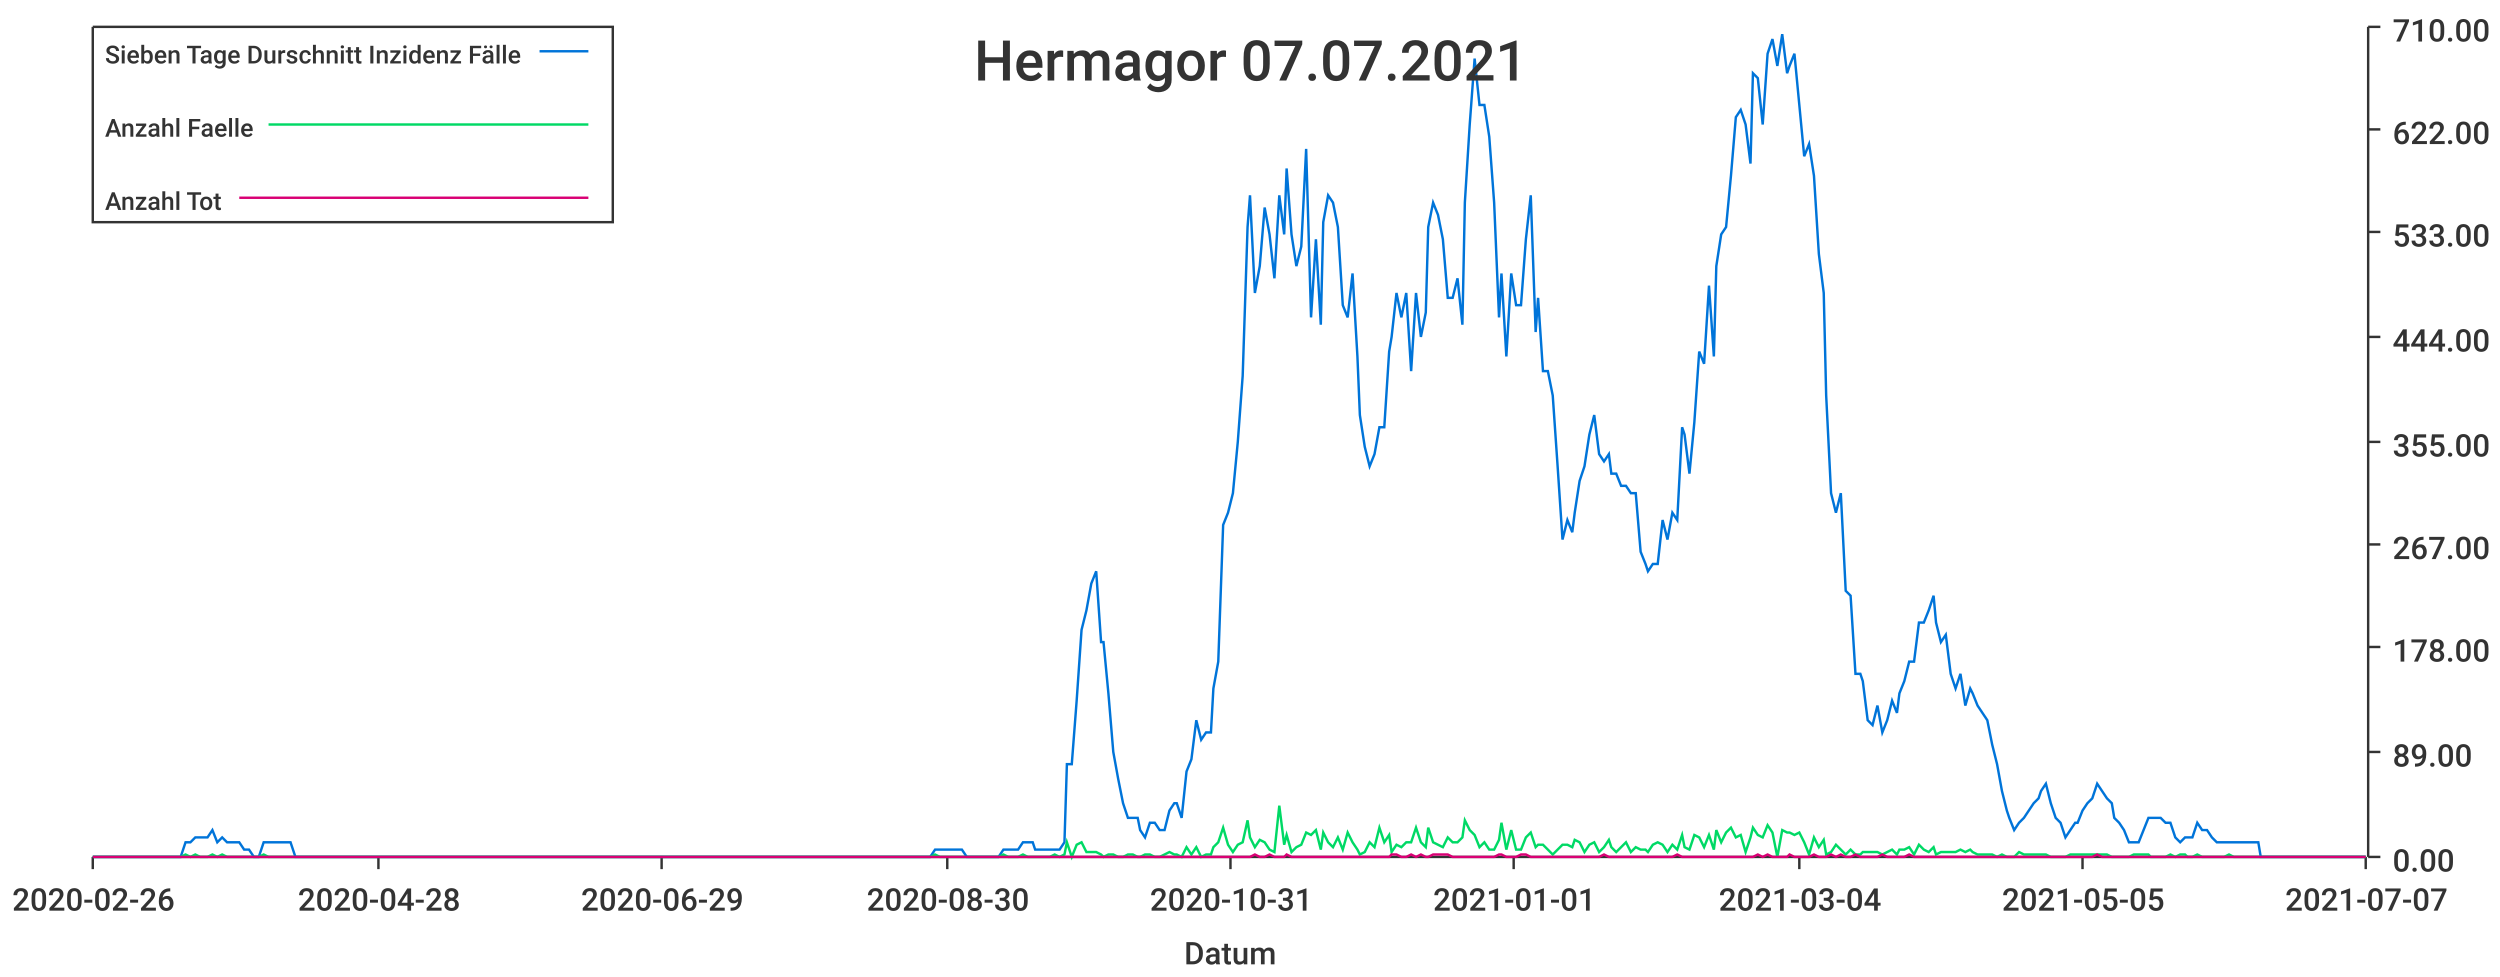
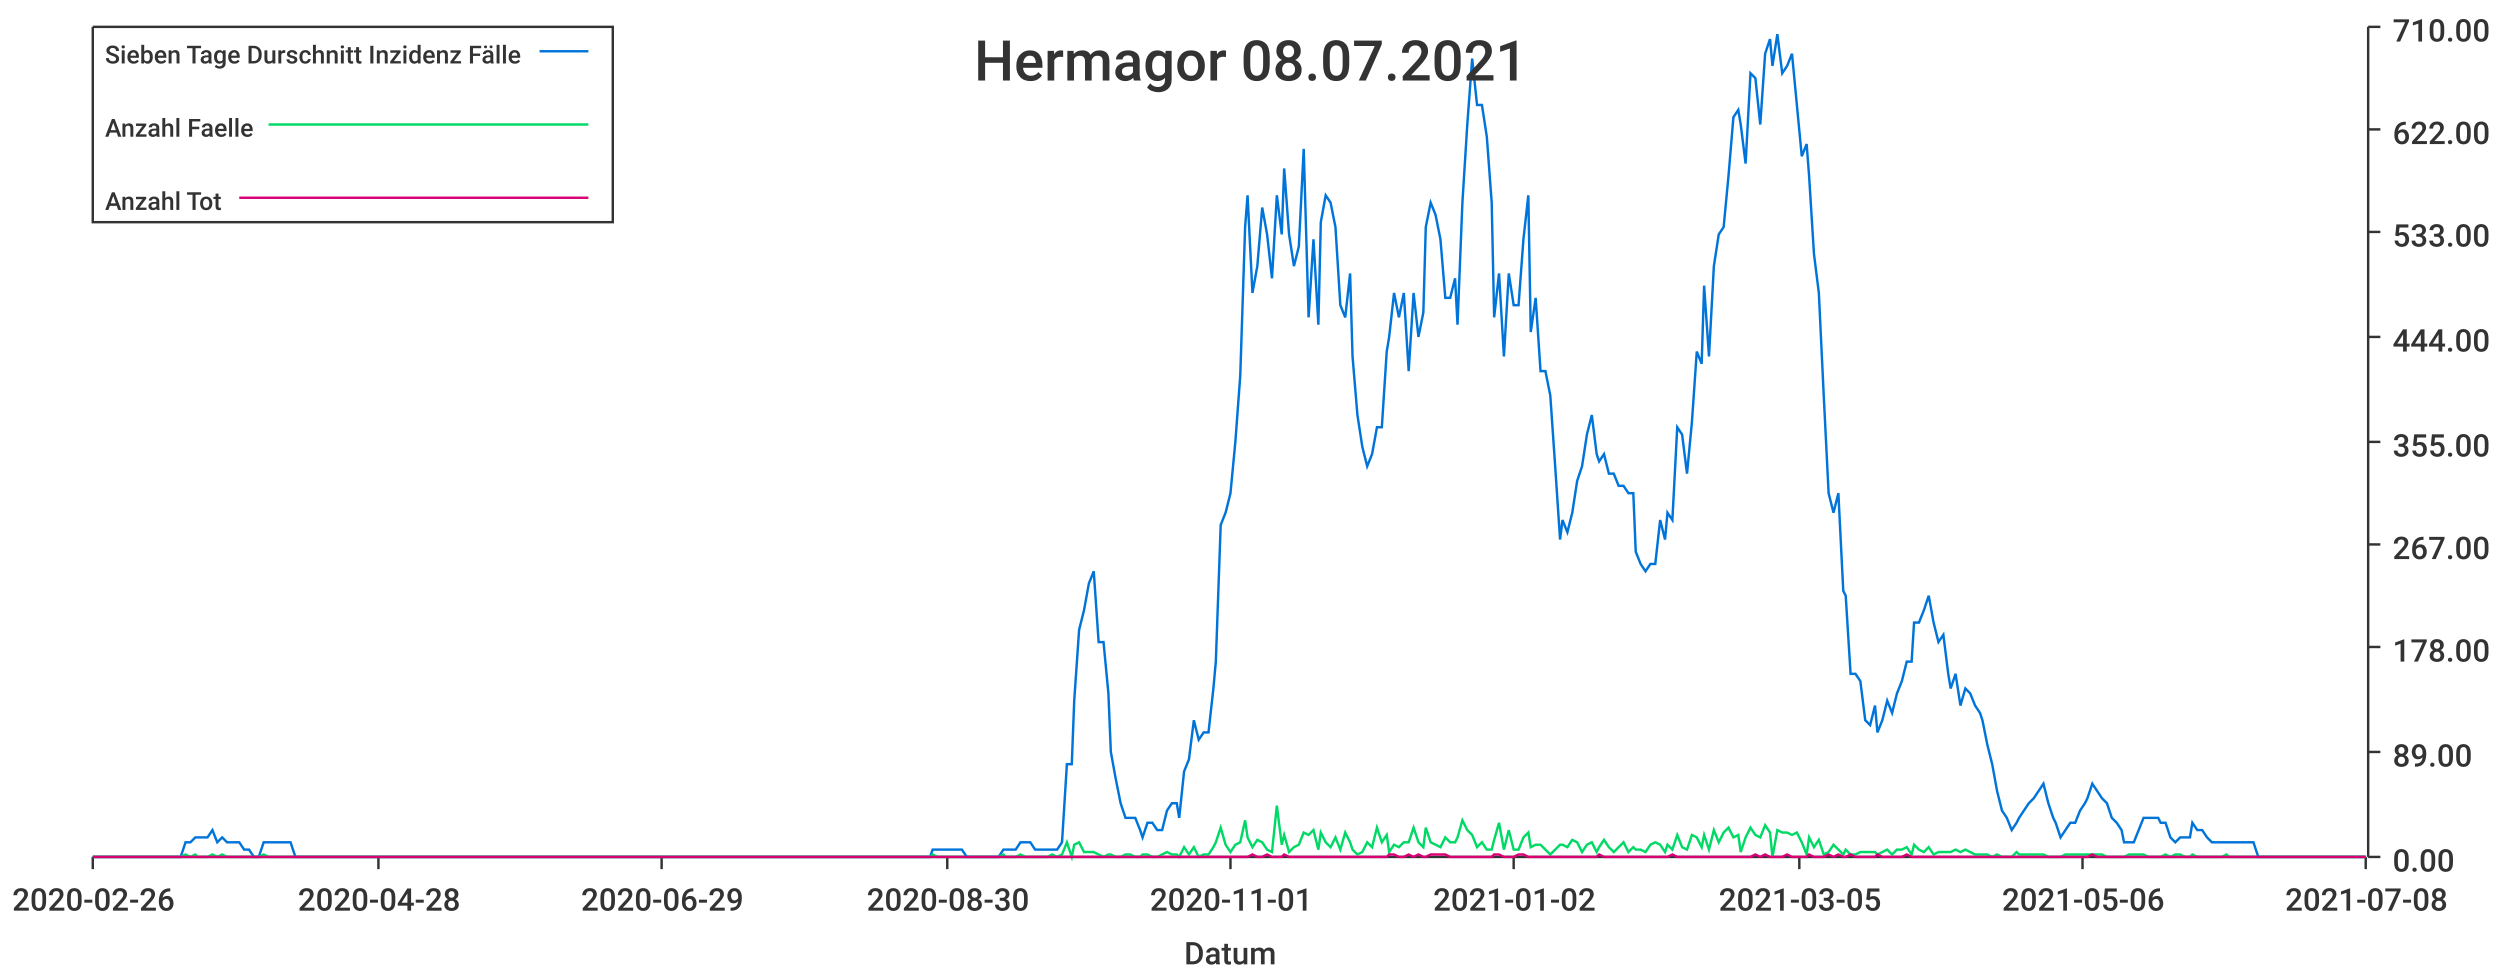
<svg xmlns="http://www.w3.org/2000/svg" width="1024" height="400">\n<path d="M 0 0 L 1024 0 L 1024 400 L 0 400 L 0 0" style="stroke-width:0;stroke:rgba(255,255,255,1.0);fill:rgba(255,255,255,1.0)" />
  <path d="M 38 11 L 969 11 L 969 351 L 38 351 L 38 11" style="stroke-width:0;stroke:rgba(255,255,255,1.0);fill:rgba(255,255,255,1.0)" />
  <path d="M 38 351 L 969 351" style="stroke-width:1;stroke:rgba(51,51,51,1.0);fill:none" />
  <path d="M 38 351 L 38 356" style="stroke-width:1;stroke:rgba(51,51,51,1.0);fill:none" />
  <text x="5" y="373" style="stroke-width:0;stroke:none;fill:rgba(51,51,51,1.0);font-size:12.8px;font-family:'Roboto Medium',sans-serif">2020-02-26</text>
  <path d="M 155 351 L 155 356" style="stroke-width:1;stroke:rgba(51,51,51,1.0);fill:none" />
  <text x="122" y="373" style="stroke-width:0;stroke:none;fill:rgba(51,51,51,1.0);font-size:12.8px;font-family:'Roboto Medium',sans-serif">2020-04-28</text>
  <path d="M 271 351 L 271 356" style="stroke-width:1;stroke:rgba(51,51,51,1.0);fill:none" />
  <text x="238" y="373" style="stroke-width:0;stroke:none;fill:rgba(51,51,51,1.0);font-size:12.8px;font-family:'Roboto Medium',sans-serif">2020-06-29</text>
  <path d="M 388 351 L 388 356" style="stroke-width:1;stroke:rgba(51,51,51,1.0);fill:none" />
  <text x="355" y="373" style="stroke-width:0;stroke:none;fill:rgba(51,51,51,1.0);font-size:12.8px;font-family:'Roboto Medium',sans-serif">2020-08-30</text>
  <path d="M 504 351 L 504 356" style="stroke-width:1;stroke:rgba(51,51,51,1.0);fill:none" />
-   <text x="471" y="373" style="stroke-width:0;stroke:none;fill:rgba(51,51,51,1.0);font-size:12.8px;font-family:'Roboto Medium',sans-serif">2020-10-31</text>
+   <text x="471" y="373" style="stroke-width:0;stroke:none;fill:rgba(51,51,51,1.0);font-size:12.8px;font-family:'Roboto Medium',sans-serif">2020-11-01</text>
  <path d="M 620 351 L 620 356" style="stroke-width:1;stroke:rgba(51,51,51,1.0);fill:none" />
-   <text x="587" y="373" style="stroke-width:0;stroke:none;fill:rgba(51,51,51,1.0);font-size:12.8px;font-family:'Roboto Medium',sans-serif">2021-01-01</text>
+   <text x="587" y="373" style="stroke-width:0;stroke:none;fill:rgba(51,51,51,1.0);font-size:12.8px;font-family:'Roboto Medium',sans-serif">2021-01-02</text>
  <path d="M 737 351 L 737 356" style="stroke-width:1;stroke:rgba(51,51,51,1.0);fill:none" />
-   <text x="704" y="373" style="stroke-width:0;stroke:none;fill:rgba(51,51,51,1.0);font-size:12.8px;font-family:'Roboto Medium',sans-serif">2021-03-04</text>
+   <text x="704" y="373" style="stroke-width:0;stroke:none;fill:rgba(51,51,51,1.0);font-size:12.8px;font-family:'Roboto Medium',sans-serif">2021-03-05</text>
  <path d="M 853 351 L 853 356" style="stroke-width:1;stroke:rgba(51,51,51,1.0);fill:none" />
-   <text x="820" y="373" style="stroke-width:0;stroke:none;fill:rgba(51,51,51,1.0);font-size:12.8px;font-family:'Roboto Medium',sans-serif">2021-05-05</text>
+   <text x="820" y="373" style="stroke-width:0;stroke:none;fill:rgba(51,51,51,1.0);font-size:12.8px;font-family:'Roboto Medium',sans-serif">2021-05-06</text>
  <path d="M 969 351 L 969 356" style="stroke-width:1;stroke:rgba(51,51,51,1.0);fill:none" />
-   <text x="936" y="373" style="stroke-width:0;stroke:none;fill:rgba(51,51,51,1.0);font-size:12.8px;font-family:'Roboto Medium',sans-serif">2021-07-07</text>
+   <text x="936" y="373" style="stroke-width:0;stroke:none;fill:rgba(51,51,51,1.0);font-size:12.8px;font-family:'Roboto Medium',sans-serif">2021-07-08</text>
  <text x="485" y="395" style="stroke-width:0;stroke:none;fill:rgba(51,51,51,1.0);font-size:12.8px;font-family:'Roboto Medium',sans-serif">Datum</text>
  <path d="M 970 351 L 970 11" style="stroke-width:1;stroke:rgba(51,51,51,1.0);fill:none" />
  <path d="M 970 351 L 975 351" style="stroke-width:1;stroke:rgba(51,51,51,1.0);fill:none" />
  <text x="980" y="357" style="stroke-width:0;stroke:none;fill:rgba(51,51,51,1.0);font-size:12.8px;font-family:'Roboto Medium',sans-serif">0.00</text>
  <path d="M 970 308 L 975 308" style="stroke-width:1;stroke:rgba(51,51,51,1.0);fill:none" />
  <text x="980" y="314" style="stroke-width:0;stroke:none;fill:rgba(51,51,51,1.0);font-size:12.8px;font-family:'Roboto Medium',sans-serif">89.00</text>
  <path d="M 970 265 L 975 265" style="stroke-width:1;stroke:rgba(51,51,51,1.0);fill:none" />
  <text x="980" y="271" style="stroke-width:0;stroke:none;fill:rgba(51,51,51,1.0);font-size:12.8px;font-family:'Roboto Medium',sans-serif">178.00</text>
  <path d="M 970 223 L 975 223" style="stroke-width:1;stroke:rgba(51,51,51,1.0);fill:none" />
  <text x="980" y="229" style="stroke-width:0;stroke:none;fill:rgba(51,51,51,1.0);font-size:12.8px;font-family:'Roboto Medium',sans-serif">267.00</text>
  <path d="M 970 181 L 975 181" style="stroke-width:1;stroke:rgba(51,51,51,1.0);fill:none" />
  <text x="980" y="187" style="stroke-width:0;stroke:none;fill:rgba(51,51,51,1.0);font-size:12.8px;font-family:'Roboto Medium',sans-serif">355.00</text>
  <path d="M 970 138 L 975 138" style="stroke-width:1;stroke:rgba(51,51,51,1.0);fill:none" />
  <text x="980" y="144" style="stroke-width:0;stroke:none;fill:rgba(51,51,51,1.0);font-size:12.8px;font-family:'Roboto Medium',sans-serif">444.00</text>
  <path d="M 970 95 L 975 95" style="stroke-width:1;stroke:rgba(51,51,51,1.0);fill:none" />
  <text x="980" y="101" style="stroke-width:0;stroke:none;fill:rgba(51,51,51,1.0);font-size:12.8px;font-family:'Roboto Medium',sans-serif">533.00</text>
  <path d="M 970 53 L 975 53" style="stroke-width:1;stroke:rgba(51,51,51,1.0);fill:none" />
  <text x="980" y="59" style="stroke-width:0;stroke:none;fill:rgba(51,51,51,1.0);font-size:12.8px;font-family:'Roboto Medium',sans-serif">622.00</text>
  <path d="M 970 11 L 975 11" style="stroke-width:1;stroke:rgba(51,51,51,1.0);fill:none" />
  <text x="980" y="17" style="stroke-width:0;stroke:none;fill:rgba(51,51,51,1.0);font-size:12.8px;font-family:'Roboto Medium',sans-serif">710.00</text>
-   <path d="M 38 351 L 40 351 L 42 351 L 44 351 L 46 351 L 48 351 L 50 351 L 52 351 L 53 351 L 55 351 L 57 351 L 59 351 L 61 351 L 63 351 L 65 351 L 67 351 L 68 351 L 70 351 L 72 351 L 74 351 L 76 345 L 78 345 L 80 343 L 82 343 L 83 343 L 85 343 L 87 340 L 89 345 L 91 343 L 93 345 L 95 345 L 97 345 L 98 345 L 100 348 L 102 348 L 104 351 L 106 351 L 108 345 L 110 345 L 112 345 L 113 345 L 115 345 L 117 345 L 119 345 L 121 351 L 123 351 L 125 351 L 127 351 L 128 351 L 130 351 L 132 351 L 134 351 L 136 351 L 138 351 L 140 351 L 142 351 L 143 351 L 145 351 L 147 351 L 149 351 L 151 351 L 153 351 L 155 351 L 157 351 L 158 351 L 160 351 L 162 351 L 164 351 L 166 351 L 168 351 L 170 351 L 171 351 L 173 351 L 175 351 L 177 351 L 179 351 L 181 351 L 183 351 L 185 351 L 186 351 L 188 351 L 190 351 L 192 351 L 194 351 L 196 351 L 198 351 L 200 351 L 201 351 L 203 351 L 205 351 L 207 351 L 209 351 L 211 351 L 213 351 L 215 351 L 216 351 L 218 351 L 220 351 L 222 351 L 224 351 L 226 351 L 228 351 L 230 351 L 231 351 L 233 351 L 235 351 L 237 351 L 239 351 L 241 351 L 243 351 L 245 351 L 246 351 L 248 351 L 250 351 L 252 351 L 254 351 L 256 351 L 258 351 L 260 351 L 261 351 L 263 351 L 265 351 L 267 351 L 269 351 L 271 351 L 273 351 L 275 351 L 276 351 L 278 351 L 280 351 L 282 351 L 284 351 L 286 351 L 288 351 L 290 351 L 291 351 L 293 351 L 295 351 L 297 351 L 299 351 L 301 351 L 303 351 L 304 351 L 306 351 L 308 351 L 310 351 L 312 351 L 314 351 L 316 351 L 318 351 L 319 351 L 321 351 L 323 351 L 325 351 L 327 351 L 329 351 L 331 351 L 333 351 L 334 351 L 336 351 L 338 351 L 340 351 L 342 351 L 344 351 L 346 351 L 348 351 L 349 351 L 351 351 L 353 351 L 355 351 L 357 351 L 359 351 L 361 351 L 363 351 L 364 351 L 366 351 L 368 351 L 370 351 L 372 351 L 374 351 L 376 351 L 378 351 L 379 351 L 381 351 L 383 348 L 385 348 L 387 348 L 389 348 L 391 348 L 393 348 L 394 348 L 396 351 L 398 351 L 400 351 L 402 351 L 404 351 L 406 351 L 408 351 L 409 351 L 411 348 L 413 348 L 415 348 L 417 348 L 419 345 L 421 345 L 423 345 L 424 348 L 426 348 L 428 348 L 430 348 L 432 348 L 434 348 L 436 345 L 437 313 L 439 313 L 441 287 L 443 258 L 445 250 L 447 239 L 449 234 L 451 263 L 452 263 L 454 284 L 456 308 L 458 319 L 460 329 L 462 335 L 464 335 L 466 335 L 467 340 L 469 343 L 471 337 L 473 337 L 475 340 L 477 340 L 479 332 L 481 329 L 482 329 L 484 335 L 486 316 L 488 311 L 490 295 L 492 303 L 494 300 L 496 300 L 497 282 L 499 271 L 501 215 L 503 210 L 505 202 L 507 181 L 509 154 L 511 93 L 512 80 L 514 120 L 516 109 L 518 85 L 520 96 L 522 114 L 524 80 L 526 96 L 527 69 L 529 96 L 531 109 L 533 101 L 535 61 L 537 130 L 539 98 L 541 133 L 542 91 L 544 80 L 546 83 L 548 93 L 550 125 L 552 130 L 554 112 L 556 146 L 557 170 L 559 183 L 561 191 L 563 186 L 565 175 L 567 175 L 569 144 L 570 138 L 572 120 L 574 130 L 576 120 L 578 152 L 580 120 L 582 138 L 584 128 L 585 93 L 587 83 L 589 88 L 591 98 L 593 122 L 595 122 L 597 114 L 599 133 L 600 83 L 602 51 L 604 24 L 606 43 L 608 43 L 610 56 L 612 83 L 614 130 L 615 112 L 617 146 L 619 112 L 621 125 L 623 125 L 625 98 L 627 80 L 629 136 L 630 122 L 632 152 L 634 152 L 636 162 L 638 191 L 640 221 L 642 213 L 644 218 L 645 210 L 647 197 L 649 191 L 651 178 L 653 170 L 655 186 L 657 189 L 659 186 L 660 194 L 662 194 L 664 199 L 666 199 L 668 202 L 670 202 L 672 226 L 674 231 L 675 234 L 677 231 L 679 231 L 681 213 L 683 221 L 685 210 L 687 213 L 689 175 L 690 178 L 692 194 L 694 173 L 696 144 L 698 149 L 700 117 L 702 146 L 703 109 L 705 96 L 707 93 L 709 72 L 711 48 L 713 45 L 715 51 L 717 67 L 718 30 L 720 32 L 722 51 L 724 22 L 726 16 L 728 27 L 730 14 L 732 30 L 733 27 L 735 22 L 737 43 L 739 64 L 741 59 L 743 72 L 745 104 L 747 120 L 748 162 L 750 202 L 752 210 L 754 202 L 756 242 L 758 244 L 760 276 L 762 276 L 763 279 L 765 295 L 767 297 L 769 289 L 771 300 L 773 295 L 775 287 L 777 292 L 778 284 L 780 279 L 782 271 L 784 271 L 786 255 L 788 255 L 790 250 L 792 244 L 793 255 L 795 263 L 797 260 L 799 276 L 801 282 L 803 276 L 805 289 L 807 282 L 808 284 L 810 289 L 812 292 L 814 295 L 816 305 L 818 313 L 820 324 L 822 332 L 823 335 L 825 340 L 827 337 L 829 335 L 831 332 L 833 329 L 835 327 L 836 324 L 838 321 L 840 329 L 842 335 L 844 337 L 846 343 L 848 340 L 850 337 L 851 337 L 853 332 L 855 329 L 857 327 L 859 321 L 861 324 L 863 327 L 865 329 L 866 335 L 868 337 L 870 340 L 872 345 L 874 345 L 876 345 L 878 340 L 880 335 L 881 335 L 883 335 L 885 335 L 887 337 L 889 337 L 891 343 L 893 345 L 895 343 L 896 343 L 898 343 L 900 337 L 902 340 L 904 340 L 906 343 L 908 345 L 910 345 L 911 345 L 913 345 L 915 345 L 917 345 L 919 345 L 921 345 L 923 345 L 925 345 L 926 351 L 928 351 L 930 351 L 932 351 L 934 351 L 936 351 L 938 351 L 940 351 L 941 351 L 943 351 L 945 351 L 947 351 L 949 351 L 951 351 L 953 351 L 955 351 L 956 351 L 958 351 L 960 351 L 962 351 L 964 351 L 966 351 L 968 351 L 969 351" style="stroke-width:1;stroke:rgba(0,116,217,1.0);fill:none" />
-   <path d="M 38 351 L 40 351 L 42 351 L 44 351 L 46 351 L 48 351 L 50 351 L 52 351 L 53 351 L 55 351 L 57 351 L 59 351 L 61 351 L 63 351 L 65 351 L 67 351 L 68 351 L 70 351 L 72 351 L 74 351 L 76 350 L 78 351 L 80 350 L 82 351 L 83 351 L 85 351 L 87 350 L 89 351 L 91 350 L 93 351 L 95 351 L 97 351 L 98 351 L 100 351 L 102 351 L 104 351 L 106 351 L 108 350 L 110 351 L 112 351 L 113 351 L 115 351 L 117 351 L 119 351 L 121 351 L 123 351 L 125 351 L 127 351 L 128 351 L 130 351 L 132 351 L 134 351 L 136 351 L 138 351 L 140 351 L 142 351 L 143 351 L 145 351 L 147 351 L 149 351 L 151 351 L 153 351 L 155 351 L 157 351 L 158 351 L 160 351 L 162 351 L 164 351 L 166 351 L 168 351 L 170 351 L 171 351 L 173 351 L 175 351 L 177 351 L 179 351 L 181 351 L 183 351 L 185 351 L 186 351 L 188 351 L 190 351 L 192 351 L 194 351 L 196 351 L 198 351 L 200 351 L 201 351 L 203 351 L 205 351 L 207 351 L 209 351 L 211 351 L 213 351 L 215 351 L 216 351 L 218 351 L 220 351 L 222 351 L 224 351 L 226 351 L 228 351 L 230 351 L 231 351 L 233 351 L 235 351 L 237 351 L 239 351 L 241 351 L 243 351 L 245 351 L 246 351 L 248 351 L 250 351 L 252 351 L 254 351 L 256 351 L 258 351 L 260 351 L 261 351 L 263 351 L 265 351 L 267 351 L 269 351 L 271 351 L 273 351 L 275 351 L 276 351 L 278 351 L 280 351 L 282 351 L 284 351 L 286 351 L 288 351 L 290 351 L 291 351 L 293 351 L 295 351 L 297 351 L 299 351 L 301 351 L 303 351 L 304 351 L 306 351 L 308 351 L 310 351 L 312 351 L 314 351 L 316 351 L 318 351 L 319 351 L 321 351 L 323 351 L 325 351 L 327 351 L 329 351 L 331 351 L 333 351 L 334 351 L 336 351 L 338 351 L 340 351 L 342 351 L 344 351 L 346 351 L 348 351 L 349 351 L 351 351 L 353 351 L 355 351 L 357 351 L 359 351 L 361 351 L 363 351 L 364 351 L 366 351 L 368 351 L 370 351 L 372 351 L 374 351 L 376 351 L 378 351 L 379 351 L 381 351 L 383 350 L 385 351 L 387 351 L 389 351 L 391 351 L 393 351 L 394 351 L 396 351 L 398 351 L 400 351 L 402 351 L 404 351 L 406 351 L 408 351 L 409 351 L 411 350 L 413 351 L 415 351 L 417 351 L 419 350 L 421 351 L 423 351 L 424 351 L 426 351 L 428 351 L 430 351 L 432 350 L 434 351 L 436 350 L 437 345 L 439 351 L 441 346 L 443 345 L 445 349 L 447 349 L 449 349 L 451 350 L 452 351 L 454 350 L 456 350 L 458 351 L 460 351 L 462 350 L 464 350 L 466 351 L 467 351 L 469 350 L 471 350 L 473 351 L 475 351 L 477 350 L 479 349 L 481 350 L 482 350 L 484 351 L 486 347 L 488 350 L 490 347 L 492 351 L 494 350 L 496 350 L 497 347 L 499 345 L 501 339 L 503 346 L 505 349 L 507 346 L 509 345 L 511 336 L 512 343 L 514 347 L 516 344 L 518 345 L 520 348 L 522 349 L 524 330 L 526 346 L 527 342 L 529 349 L 531 347 L 533 346 L 535 341 L 537 342 L 539 340 L 541 348 L 542 341 L 544 345 L 546 347 L 548 343 L 550 348 L 552 341 L 554 345 L 556 348 L 557 350 L 559 349 L 561 345 L 563 347 L 565 339 L 567 345 L 569 342 L 570 349 L 572 346 L 574 347 L 576 345 L 578 345 L 580 339 L 582 345 L 584 347 L 585 339 L 587 345 L 589 346 L 591 347 L 593 343 L 595 345 L 597 345 L 599 343 L 600 336 L 602 340 L 604 342 L 606 347 L 608 345 L 610 348 L 612 348 L 614 344 L 615 337 L 617 348 L 619 340 L 621 348 L 623 348 L 625 343 L 627 341 L 629 347 L 630 346 L 632 346 L 634 348 L 636 350 L 638 348 L 640 346 L 642 346 L 644 347 L 645 344 L 647 345 L 649 349 L 651 346 L 653 345 L 655 349 L 657 347 L 659 344 L 660 347 L 662 349 L 664 347 L 666 345 L 668 349 L 670 347 L 672 348 L 674 348 L 675 349 L 677 346 L 679 345 L 681 346 L 683 349 L 685 346 L 687 348 L 689 342 L 690 347 L 692 348 L 694 342 L 696 343 L 698 347 L 700 342 L 702 348 L 703 340 L 705 345 L 707 341 L 709 339 L 711 343 L 713 342 L 715 349 L 717 343 L 718 339 L 720 342 L 722 343 L 724 338 L 726 341 L 728 351 L 730 340 L 732 341 L 733 341 L 735 342 L 737 341 L 739 345 L 741 350 L 743 343 L 745 347 L 747 344 L 748 350 L 750 349 L 752 346 L 754 348 L 756 350 L 758 348 L 760 350 L 762 350 L 763 349 L 765 349 L 767 349 L 769 349 L 771 350 L 773 349 L 775 348 L 777 350 L 778 348 L 780 348 L 782 347 L 784 350 L 786 346 L 788 348 L 790 349 L 792 347 L 793 350 L 795 349 L 797 349 L 799 349 L 801 349 L 803 348 L 805 349 L 807 348 L 808 349 L 810 350 L 812 350 L 814 350 L 816 350 L 818 351 L 820 350 L 822 351 L 823 351 L 825 351 L 827 349 L 829 350 L 831 350 L 833 350 L 835 350 L 836 350 L 838 350 L 840 351 L 842 351 L 844 351 L 846 351 L 848 350 L 850 350 L 851 350 L 853 350 L 855 350 L 857 350 L 859 350 L 861 350 L 863 350 L 865 351 L 866 351 L 868 351 L 870 351 L 872 351 L 874 350 L 876 350 L 878 350 L 880 350 L 881 351 L 883 351 L 885 351 L 887 351 L 889 350 L 891 351 L 893 350 L 895 350 L 896 351 L 898 351 L 900 350 L 902 351 L 904 351 L 906 351 L 908 351 L 910 351 L 911 351 L 913 350 L 915 351 L 917 351 L 919 351 L 921 351 L 923 351 L 925 351 L 926 351 L 928 351 L 930 351 L 932 351 L 934 351 L 936 351 L 938 351 L 940 351 L 941 351 L 943 351 L 945 351 L 947 351 L 949 351 L 951 351 L 953 351 L 955 351 L 956 351 L 958 351 L 960 351 L 962 351 L 964 351 L 966 351 L 968 351 L 969 351" style="stroke-width:1;stroke:rgba(0,217,101,1.0);fill:none" />
-   <path d="M 38 351 L 40 351 L 42 351 L 44 351 L 46 351 L 48 351 L 50 351 L 52 351 L 53 351 L 55 351 L 57 351 L 59 351 L 61 351 L 63 351 L 65 351 L 67 351 L 68 351 L 70 351 L 72 351 L 74 351 L 76 351 L 78 351 L 80 351 L 82 351 L 83 351 L 85 351 L 87 351 L 89 351 L 91 351 L 93 351 L 95 351 L 97 351 L 98 351 L 100 351 L 102 351 L 104 351 L 106 351 L 108 351 L 110 351 L 112 351 L 113 351 L 115 351 L 117 351 L 119 351 L 121 351 L 123 351 L 125 351 L 127 351 L 128 351 L 130 351 L 132 351 L 134 351 L 136 351 L 138 351 L 140 351 L 142 351 L 143 351 L 145 351 L 147 351 L 149 351 L 151 351 L 153 351 L 155 351 L 157 351 L 158 351 L 160 351 L 162 351 L 164 351 L 166 351 L 168 351 L 170 351 L 171 351 L 173 351 L 175 351 L 177 351 L 179 351 L 181 351 L 183 351 L 185 351 L 186 351 L 188 351 L 190 351 L 192 351 L 194 351 L 196 351 L 198 351 L 200 351 L 201 351 L 203 351 L 205 351 L 207 351 L 209 351 L 211 351 L 213 351 L 215 351 L 216 351 L 218 351 L 220 351 L 222 351 L 224 351 L 226 351 L 228 351 L 230 351 L 231 351 L 233 351 L 235 351 L 237 351 L 239 351 L 241 351 L 243 351 L 245 351 L 246 351 L 248 351 L 250 351 L 252 351 L 254 351 L 256 351 L 258 351 L 260 351 L 261 351 L 263 351 L 265 351 L 267 351 L 269 351 L 271 351 L 273 351 L 275 351 L 276 351 L 278 351 L 280 351 L 282 351 L 284 351 L 286 351 L 288 351 L 290 351 L 291 351 L 293 351 L 295 351 L 297 351 L 299 351 L 301 351 L 303 351 L 304 351 L 306 351 L 308 351 L 310 351 L 312 351 L 314 351 L 316 351 L 318 351 L 319 351 L 321 351 L 323 351 L 325 351 L 327 351 L 329 351 L 331 351 L 333 351 L 334 351 L 336 351 L 338 351 L 340 351 L 342 351 L 344 351 L 346 351 L 348 351 L 349 351 L 351 351 L 353 351 L 355 351 L 357 351 L 359 351 L 361 351 L 363 351 L 364 351 L 366 351 L 368 351 L 370 351 L 372 351 L 374 351 L 376 351 L 378 351 L 379 351 L 381 351 L 383 351 L 385 351 L 387 351 L 389 351 L 391 351 L 393 351 L 394 351 L 396 351 L 398 351 L 400 351 L 402 351 L 404 351 L 406 351 L 408 351 L 409 351 L 411 351 L 413 351 L 415 351 L 417 351 L 419 351 L 421 351 L 423 351 L 424 351 L 426 351 L 428 351 L 430 351 L 432 351 L 434 351 L 436 351 L 437 351 L 439 351 L 441 351 L 443 351 L 445 351 L 447 351 L 449 351 L 451 351 L 452 351 L 454 351 L 456 351 L 458 351 L 460 351 L 462 351 L 464 351 L 466 351 L 467 351 L 469 351 L 471 351 L 473 351 L 475 351 L 477 351 L 479 351 L 481 351 L 482 351 L 484 351 L 486 351 L 488 351 L 490 351 L 492 351 L 494 351 L 496 351 L 497 351 L 499 351 L 501 351 L 503 351 L 505 351 L 507 351 L 509 351 L 511 351 L 512 351 L 514 350 L 516 351 L 518 351 L 520 350 L 522 351 L 524 351 L 526 351 L 527 350 L 529 351 L 531 351 L 533 351 L 535 351 L 537 351 L 539 351 L 541 351 L 542 351 L 544 351 L 546 351 L 548 351 L 550 351 L 552 351 L 554 351 L 556 351 L 557 351 L 559 351 L 561 351 L 563 351 L 565 351 L 567 351 L 569 351 L 570 350 L 572 350 L 574 351 L 576 351 L 578 350 L 580 351 L 582 350 L 584 351 L 585 351 L 587 350 L 589 350 L 591 350 L 593 350 L 595 351 L 597 351 L 599 351 L 600 351 L 602 351 L 604 351 L 606 351 L 608 351 L 610 351 L 612 351 L 614 350 L 615 350 L 617 351 L 619 351 L 621 351 L 623 350 L 625 350 L 627 351 L 629 351 L 630 351 L 632 351 L 634 351 L 636 351 L 638 351 L 640 351 L 642 351 L 644 351 L 645 351 L 647 351 L 649 351 L 651 351 L 653 351 L 655 351 L 657 350 L 659 351 L 660 351 L 662 351 L 664 351 L 666 351 L 668 351 L 670 351 L 672 351 L 674 351 L 675 351 L 677 351 L 679 351 L 681 351 L 683 351 L 685 351 L 687 350 L 689 351 L 690 351 L 692 351 L 694 351 L 696 351 L 698 351 L 700 351 L 702 351 L 703 351 L 705 351 L 707 351 L 709 351 L 711 351 L 713 351 L 715 351 L 717 351 L 718 351 L 720 350 L 722 351 L 724 350 L 726 351 L 728 351 L 730 351 L 732 351 L 733 350 L 735 351 L 737 351 L 739 351 L 741 351 L 743 350 L 745 351 L 747 351 L 748 351 L 750 350 L 752 351 L 754 350 L 756 351 L 758 351 L 760 350 L 762 351 L 763 351 L 765 351 L 767 351 L 769 351 L 771 350 L 773 351 L 775 351 L 777 351 L 778 351 L 780 351 L 782 350 L 784 351 L 786 351 L 788 351 L 790 351 L 792 351 L 793 351 L 795 351 L 797 351 L 799 351 L 801 351 L 803 351 L 805 351 L 807 351 L 808 351 L 810 351 L 812 351 L 814 351 L 816 351 L 818 351 L 820 351 L 822 351 L 823 351 L 825 351 L 827 351 L 829 351 L 831 351 L 833 351 L 835 351 L 836 351 L 838 351 L 840 351 L 842 351 L 844 351 L 846 351 L 848 351 L 850 351 L 851 351 L 853 351 L 855 351 L 857 351 L 859 350 L 861 351 L 863 351 L 865 351 L 866 351 L 868 351 L 870 351 L 872 351 L 874 351 L 876 351 L 878 351 L 880 351 L 881 351 L 883 351 L 885 351 L 887 351 L 889 351 L 891 351 L 893 351 L 895 351 L 896 351 L 898 351 L 900 351 L 902 351 L 904 351 L 906 351 L 908 351 L 910 351 L 911 351 L 913 351 L 915 351 L 917 351 L 919 351 L 921 351 L 923 351 L 925 351 L 926 351 L 928 351 L 930 351 L 932 351 L 934 351 L 936 351 L 938 351 L 940 351 L 941 351 L 943 351 L 945 351 L 947 351 L 949 351 L 951 351 L 953 351 L 955 351 L 956 351 L 958 351 L 960 351 L 962 351 L 964 351 L 966 351 L 968 351 L 969 351" style="stroke-width:1;stroke:rgba(217,0,116,1.0);fill:none" />
-   <text x="399" y="33" style="stroke-width:0;stroke:none;fill:rgba(51,51,51,1.0);font-size:23.0px;font-family:'Roboto Medium',sans-serif">Hermagor 07.07.2021</text>
+   <path d="M 38 351 L 40 351 L 42 351 L 44 351 L 46 351 L 48 351 L 50 351 L 52 351 L 53 351 L 55 351 L 57 351 L 59 351 L 61 351 L 63 351 L 65 351 L 67 351 L 68 351 L 70 351 L 72 351 L 74 351 L 76 345 L 78 345 L 80 343 L 81 343 L 83 343 L 85 343 L 87 340 L 89 345 L 91 343 L 93 345 L 95 345 L 96 345 L 98 345 L 100 348 L 102 348 L 104 351 L 106 351 L 108 345 L 110 345 L 111 345 L 113 345 L 115 345 L 117 345 L 119 345 L 121 351 L 123 351 L 124 351 L 126 351 L 128 351 L 130 351 L 132 351 L 134 351 L 136 351 L 138 351 L 139 351 L 141 351 L 143 351 L 145 351 L 147 351 L 149 351 L 151 351 L 153 351 L 154 351 L 156 351 L 158 351 L 160 351 L 162 351 L 164 351 L 166 351 L 167 351 L 169 351 L 171 351 L 173 351 L 175 351 L 177 351 L 179 351 L 181 351 L 182 351 L 184 351 L 186 351 L 188 351 L 190 351 L 192 351 L 194 351 L 196 351 L 197 351 L 199 351 L 201 351 L 203 351 L 205 351 L 207 351 L 209 351 L 210 351 L 212 351 L 214 351 L 216 351 L 218 351 L 220 351 L 222 351 L 224 351 L 225 351 L 227 351 L 229 351 L 231 351 L 233 351 L 235 351 L 237 351 L 239 351 L 240 351 L 242 351 L 244 351 L 246 351 L 248 351 L 250 351 L 252 351 L 253 351 L 255 351 L 257 351 L 259 351 L 261 351 L 263 351 L 265 351 L 267 351 L 268 351 L 270 351 L 272 351 L 274 351 L 276 351 L 278 351 L 280 351 L 282 351 L 283 351 L 285 351 L 287 351 L 289 351 L 291 351 L 293 351 L 295 351 L 296 351 L 298 351 L 300 351 L 302 351 L 304 351 L 306 351 L 308 351 L 310 351 L 311 351 L 313 351 L 315 351 L 317 351 L 319 351 L 321 351 L 323 351 L 325 351 L 326 351 L 328 351 L 330 351 L 332 351 L 334 351 L 336 351 L 338 351 L 339 351 L 341 351 L 343 351 L 345 351 L 347 351 L 349 351 L 351 351 L 353 351 L 354 351 L 356 351 L 358 351 L 360 351 L 362 351 L 364 351 L 366 351 L 368 351 L 369 351 L 371 351 L 373 351 L 375 351 L 377 351 L 379 351 L 381 351 L 382 348 L 384 348 L 386 348 L 388 348 L 390 348 L 392 348 L 394 348 L 396 351 L 397 351 L 399 351 L 401 351 L 403 351 L 405 351 L 407 351 L 409 351 L 411 348 L 412 348 L 414 348 L 416 348 L 418 345 L 420 345 L 422 345 L 424 348 L 425 348 L 427 348 L 429 348 L 431 348 L 433 348 L 435 345 L 437 313 L 439 313 L 440 287 L 442 258 L 444 250 L 446 239 L 448 234 L 450 263 L 452 263 L 454 284 L 455 308 L 457 319 L 459 329 L 461 335 L 463 335 L 465 335 L 467 340 L 468 343 L 470 337 L 472 337 L 474 340 L 476 340 L 478 332 L 480 329 L 482 329 L 483 335 L 485 316 L 487 311 L 489 295 L 491 303 L 493 300 L 495 300 L 497 282 L 498 271 L 500 215 L 502 210 L 504 202 L 506 181 L 508 154 L 510 93 L 511 80 L 513 120 L 515 109 L 517 85 L 519 96 L 521 114 L 523 80 L 525 96 L 526 69 L 528 96 L 530 109 L 532 101 L 534 61 L 536 130 L 538 98 L 540 133 L 541 91 L 543 80 L 545 83 L 547 93 L 549 125 L 551 130 L 553 112 L 554 146 L 556 170 L 558 183 L 560 191 L 562 186 L 564 175 L 566 175 L 568 144 L 569 138 L 571 120 L 573 130 L 575 120 L 577 152 L 579 120 L 581 138 L 583 128 L 584 93 L 586 83 L 588 88 L 590 98 L 592 122 L 594 122 L 596 114 L 597 133 L 599 83 L 601 51 L 603 24 L 605 43 L 607 43 L 609 56 L 611 83 L 612 130 L 614 112 L 616 146 L 618 112 L 620 125 L 622 125 L 624 98 L 626 80 L 627 136 L 629 122 L 631 152 L 633 152 L 635 162 L 637 191 L 639 221 L 640 213 L 642 218 L 644 210 L 646 197 L 648 191 L 650 178 L 652 170 L 654 186 L 655 189 L 657 186 L 659 194 L 661 194 L 663 199 L 665 199 L 667 202 L 669 202 L 670 226 L 672 231 L 674 234 L 676 231 L 678 231 L 680 213 L 682 221 L 683 210 L 685 213 L 687 175 L 689 178 L 691 194 L 693 173 L 695 144 L 697 149 L 698 117 L 700 146 L 702 109 L 704 96 L 706 93 L 708 72 L 710 48 L 712 45 L 713 51 L 715 67 L 717 30 L 719 32 L 721 51 L 723 22 L 725 16 L 726 27 L 728 14 L 730 30 L 732 27 L 734 22 L 736 43 L 738 64 L 740 59 L 741 72 L 743 104 L 745 120 L 747 162 L 749 202 L 751 210 L 753 202 L 755 242 L 756 244 L 758 276 L 760 276 L 762 279 L 764 295 L 766 297 L 768 289 L 769 300 L 771 295 L 773 287 L 775 292 L 777 284 L 779 279 L 781 271 L 783 271 L 784 255 L 786 255 L 788 250 L 790 244 L 792 255 L 794 263 L 796 260 L 798 276 L 799 282 L 801 276 L 803 289 L 805 282 L 807 284 L 809 289 L 811 292 L 812 295 L 814 305 L 816 313 L 818 324 L 820 332 L 822 335 L 824 340 L 826 337 L 827 335 L 829 332 L 831 329 L 833 327 L 835 324 L 837 321 L 839 329 L 841 335 L 842 337 L 844 343 L 846 340 L 848 337 L 850 337 L 852 332 L 854 329 L 855 327 L 857 321 L 859 324 L 861 327 L 863 329 L 865 335 L 867 337 L 869 340 L 870 345 L 872 345 L 874 345 L 876 340 L 878 335 L 880 335 L 882 335 L 884 335 L 885 337 L 887 337 L 889 343 L 891 345 L 893 343 L 895 343 L 897 343 L 898 337 L 900 340 L 902 340 L 904 343 L 906 345 L 908 345 L 910 345 L 912 345 L 913 345 L 915 345 L 917 345 L 919 345 L 921 345 L 923 345 L 925 351 L 927 351 L 928 351 L 930 351 L 932 351 L 934 351 L 936 351 L 938 351 L 940 351 L 941 351 L 943 351 L 945 351 L 947 351 L 949 351 L 951 351 L 953 351 L 955 351 L 956 351 L 958 351 L 960 351 L 962 351 L 964 351 L 966 351 L 968 351 L 969 351" style="stroke-width:1;stroke:rgba(0,116,217,1.0);fill:none" />
+   <path d="M 38 351 L 40 351 L 42 351 L 44 351 L 46 351 L 48 351 L 50 351 L 52 351 L 53 351 L 55 351 L 57 351 L 59 351 L 61 351 L 63 351 L 65 351 L 67 351 L 68 351 L 70 351 L 72 351 L 74 351 L 76 350 L 78 351 L 80 350 L 81 351 L 83 351 L 85 351 L 87 350 L 89 351 L 91 350 L 93 351 L 95 351 L 96 351 L 98 351 L 100 351 L 102 351 L 104 351 L 106 351 L 108 350 L 110 351 L 111 351 L 113 351 L 115 351 L 117 351 L 119 351 L 121 351 L 123 351 L 124 351 L 126 351 L 128 351 L 130 351 L 132 351 L 134 351 L 136 351 L 138 351 L 139 351 L 141 351 L 143 351 L 145 351 L 147 351 L 149 351 L 151 351 L 153 351 L 154 351 L 156 351 L 158 351 L 160 351 L 162 351 L 164 351 L 166 351 L 167 351 L 169 351 L 171 351 L 173 351 L 175 351 L 177 351 L 179 351 L 181 351 L 182 351 L 184 351 L 186 351 L 188 351 L 190 351 L 192 351 L 194 351 L 196 351 L 197 351 L 199 351 L 201 351 L 203 351 L 205 351 L 207 351 L 209 351 L 210 351 L 212 351 L 214 351 L 216 351 L 218 351 L 220 351 L 222 351 L 224 351 L 225 351 L 227 351 L 229 351 L 231 351 L 233 351 L 235 351 L 237 351 L 239 351 L 240 351 L 242 351 L 244 351 L 246 351 L 248 351 L 250 351 L 252 351 L 253 351 L 255 351 L 257 351 L 259 351 L 261 351 L 263 351 L 265 351 L 267 351 L 268 351 L 270 351 L 272 351 L 274 351 L 276 351 L 278 351 L 280 351 L 282 351 L 283 351 L 285 351 L 287 351 L 289 351 L 291 351 L 293 351 L 295 351 L 296 351 L 298 351 L 300 351 L 302 351 L 304 351 L 306 351 L 308 351 L 310 351 L 311 351 L 313 351 L 315 351 L 317 351 L 319 351 L 321 351 L 323 351 L 325 351 L 326 351 L 328 351 L 330 351 L 332 351 L 334 351 L 336 351 L 338 351 L 339 351 L 341 351 L 343 351 L 345 351 L 347 351 L 349 351 L 351 351 L 353 351 L 354 351 L 356 351 L 358 351 L 360 351 L 362 351 L 364 351 L 366 351 L 368 351 L 369 351 L 371 351 L 373 351 L 375 351 L 377 351 L 379 351 L 381 351 L 382 350 L 384 351 L 386 351 L 388 351 L 390 351 L 392 351 L 394 351 L 396 351 L 397 351 L 399 351 L 401 351 L 403 351 L 405 351 L 407 351 L 409 351 L 411 350 L 412 351 L 414 351 L 416 351 L 418 350 L 420 351 L 422 351 L 424 351 L 425 351 L 427 351 L 429 351 L 431 350 L 433 351 L 435 350 L 437 345 L 439 351 L 440 346 L 442 345 L 444 349 L 446 349 L 448 349 L 450 350 L 452 351 L 454 350 L 455 350 L 457 351 L 459 351 L 461 350 L 463 350 L 465 351 L 467 351 L 468 350 L 470 350 L 472 351 L 474 351 L 476 350 L 478 349 L 480 350 L 482 350 L 483 351 L 485 347 L 487 350 L 489 347 L 491 351 L 493 350 L 495 350 L 497 347 L 498 345 L 500 339 L 502 346 L 504 349 L 506 346 L 508 345 L 510 336 L 511 343 L 513 347 L 515 344 L 517 345 L 519 348 L 521 349 L 523 330 L 525 346 L 526 342 L 528 349 L 530 347 L 532 346 L 534 341 L 536 342 L 538 340 L 540 348 L 541 341 L 543 345 L 545 347 L 547 343 L 549 348 L 551 341 L 553 345 L 554 348 L 556 350 L 558 349 L 560 345 L 562 347 L 564 339 L 566 345 L 568 342 L 569 349 L 571 346 L 573 347 L 575 345 L 577 345 L 579 339 L 581 345 L 583 347 L 584 339 L 586 345 L 588 346 L 590 347 L 592 343 L 594 345 L 596 345 L 597 343 L 599 336 L 601 340 L 603 342 L 605 347 L 607 345 L 609 348 L 611 348 L 612 344 L 614 337 L 616 348 L 618 340 L 620 348 L 622 348 L 624 343 L 626 341 L 627 347 L 629 346 L 631 346 L 633 348 L 635 350 L 637 348 L 639 346 L 640 346 L 642 347 L 644 344 L 646 345 L 648 349 L 650 346 L 652 345 L 654 349 L 655 347 L 657 344 L 659 347 L 661 349 L 663 347 L 665 345 L 667 349 L 669 347 L 670 348 L 672 348 L 674 349 L 676 346 L 678 345 L 680 346 L 682 349 L 683 346 L 685 348 L 687 342 L 689 347 L 691 348 L 693 342 L 695 343 L 697 347 L 698 342 L 700 348 L 702 340 L 704 345 L 706 341 L 708 339 L 710 343 L 712 342 L 713 349 L 715 343 L 717 339 L 719 342 L 721 343 L 723 338 L 725 341 L 726 351 L 728 340 L 730 341 L 732 341 L 734 342 L 736 341 L 738 345 L 740 350 L 741 343 L 743 347 L 745 344 L 747 350 L 749 349 L 751 346 L 753 348 L 755 350 L 756 348 L 758 350 L 760 350 L 762 349 L 764 349 L 766 349 L 768 349 L 769 350 L 771 349 L 773 348 L 775 350 L 777 348 L 779 348 L 781 347 L 783 350 L 784 346 L 786 348 L 788 349 L 790 347 L 792 350 L 794 349 L 796 349 L 798 349 L 799 349 L 801 348 L 803 349 L 805 348 L 807 349 L 809 350 L 811 350 L 812 350 L 814 350 L 816 351 L 818 350 L 820 351 L 822 351 L 824 351 L 826 349 L 827 350 L 829 350 L 831 350 L 833 350 L 835 350 L 837 350 L 839 351 L 841 351 L 842 351 L 844 351 L 846 350 L 848 350 L 850 350 L 852 350 L 854 350 L 855 350 L 857 350 L 859 350 L 861 350 L 863 351 L 865 351 L 867 351 L 869 351 L 870 351 L 872 350 L 874 350 L 876 350 L 878 350 L 880 351 L 882 351 L 884 351 L 885 351 L 887 350 L 889 351 L 891 350 L 893 350 L 895 351 L 897 351 L 898 350 L 900 351 L 902 351 L 904 351 L 906 351 L 908 351 L 910 351 L 912 350 L 913 351 L 915 351 L 917 351 L 919 351 L 921 351 L 923 351 L 925 351 L 927 351 L 928 351 L 930 351 L 932 351 L 934 351 L 936 351 L 938 351 L 940 351 L 941 351 L 943 351 L 945 351 L 947 351 L 949 351 L 951 351 L 953 351 L 955 351 L 956 351 L 958 351 L 960 351 L 962 351 L 964 351 L 966 351 L 968 351 L 969 351" style="stroke-width:1;stroke:rgba(0,217,101,1.0);fill:none" />
+   <path d="M 38 351 L 40 351 L 42 351 L 44 351 L 46 351 L 48 351 L 50 351 L 52 351 L 53 351 L 55 351 L 57 351 L 59 351 L 61 351 L 63 351 L 65 351 L 67 351 L 68 351 L 70 351 L 72 351 L 74 351 L 76 351 L 78 351 L 80 351 L 81 351 L 83 351 L 85 351 L 87 351 L 89 351 L 91 351 L 93 351 L 95 351 L 96 351 L 98 351 L 100 351 L 102 351 L 104 351 L 106 351 L 108 351 L 110 351 L 111 351 L 113 351 L 115 351 L 117 351 L 119 351 L 121 351 L 123 351 L 124 351 L 126 351 L 128 351 L 130 351 L 132 351 L 134 351 L 136 351 L 138 351 L 139 351 L 141 351 L 143 351 L 145 351 L 147 351 L 149 351 L 151 351 L 153 351 L 154 351 L 156 351 L 158 351 L 160 351 L 162 351 L 164 351 L 166 351 L 167 351 L 169 351 L 171 351 L 173 351 L 175 351 L 177 351 L 179 351 L 181 351 L 182 351 L 184 351 L 186 351 L 188 351 L 190 351 L 192 351 L 194 351 L 196 351 L 197 351 L 199 351 L 201 351 L 203 351 L 205 351 L 207 351 L 209 351 L 210 351 L 212 351 L 214 351 L 216 351 L 218 351 L 220 351 L 222 351 L 224 351 L 225 351 L 227 351 L 229 351 L 231 351 L 233 351 L 235 351 L 237 351 L 239 351 L 240 351 L 242 351 L 244 351 L 246 351 L 248 351 L 250 351 L 252 351 L 253 351 L 255 351 L 257 351 L 259 351 L 261 351 L 263 351 L 265 351 L 267 351 L 268 351 L 270 351 L 272 351 L 274 351 L 276 351 L 278 351 L 280 351 L 282 351 L 283 351 L 285 351 L 287 351 L 289 351 L 291 351 L 293 351 L 295 351 L 296 351 L 298 351 L 300 351 L 302 351 L 304 351 L 306 351 L 308 351 L 310 351 L 311 351 L 313 351 L 315 351 L 317 351 L 319 351 L 321 351 L 323 351 L 325 351 L 326 351 L 328 351 L 330 351 L 332 351 L 334 351 L 336 351 L 338 351 L 339 351 L 341 351 L 343 351 L 345 351 L 347 351 L 349 351 L 351 351 L 353 351 L 354 351 L 356 351 L 358 351 L 360 351 L 362 351 L 364 351 L 366 351 L 368 351 L 369 351 L 371 351 L 373 351 L 375 351 L 377 351 L 379 351 L 381 351 L 382 351 L 384 351 L 386 351 L 388 351 L 390 351 L 392 351 L 394 351 L 396 351 L 397 351 L 399 351 L 401 351 L 403 351 L 405 351 L 407 351 L 409 351 L 411 351 L 412 351 L 414 351 L 416 351 L 418 351 L 420 351 L 422 351 L 424 351 L 425 351 L 427 351 L 429 351 L 431 351 L 433 351 L 435 351 L 437 351 L 439 351 L 440 351 L 442 351 L 444 351 L 446 351 L 448 351 L 450 351 L 452 351 L 454 351 L 455 351 L 457 351 L 459 351 L 461 351 L 463 351 L 465 351 L 467 351 L 468 351 L 470 351 L 472 351 L 474 351 L 476 351 L 478 351 L 480 351 L 482 351 L 483 351 L 485 351 L 487 351 L 489 351 L 491 351 L 493 351 L 495 351 L 497 351 L 498 351 L 500 351 L 502 351 L 504 351 L 506 351 L 508 351 L 510 351 L 511 351 L 513 350 L 515 351 L 517 351 L 519 350 L 521 351 L 523 351 L 525 351 L 526 350 L 528 351 L 530 351 L 532 351 L 534 351 L 536 351 L 538 351 L 540 351 L 541 351 L 543 351 L 545 351 L 547 351 L 549 351 L 551 351 L 553 351 L 554 351 L 556 351 L 558 351 L 560 351 L 562 351 L 564 351 L 566 351 L 568 351 L 569 350 L 571 350 L 573 351 L 575 351 L 577 350 L 579 351 L 581 350 L 583 351 L 584 351 L 586 350 L 588 350 L 590 350 L 592 350 L 594 351 L 596 351 L 597 351 L 599 351 L 601 351 L 603 351 L 605 351 L 607 351 L 609 351 L 611 351 L 612 350 L 614 350 L 616 351 L 618 351 L 620 351 L 622 350 L 624 350 L 626 351 L 627 351 L 629 351 L 631 351 L 633 351 L 635 351 L 637 351 L 639 351 L 640 351 L 642 351 L 644 351 L 646 351 L 648 351 L 650 351 L 652 351 L 654 351 L 655 350 L 657 351 L 659 351 L 661 351 L 663 351 L 665 351 L 667 351 L 669 351 L 670 351 L 672 351 L 674 351 L 676 351 L 678 351 L 680 351 L 682 351 L 683 351 L 685 350 L 687 351 L 689 351 L 691 351 L 693 351 L 695 351 L 697 351 L 698 351 L 700 351 L 702 351 L 704 351 L 706 351 L 708 351 L 710 351 L 712 351 L 713 351 L 715 351 L 717 351 L 719 350 L 721 351 L 723 350 L 725 351 L 726 351 L 728 351 L 730 351 L 732 350 L 734 351 L 736 351 L 738 351 L 740 351 L 741 350 L 743 351 L 745 351 L 747 351 L 749 350 L 751 351 L 753 350 L 755 351 L 756 351 L 758 350 L 760 351 L 762 351 L 764 351 L 766 351 L 768 351 L 769 350 L 771 351 L 773 351 L 775 351 L 777 351 L 779 351 L 781 350 L 783 351 L 784 351 L 786 351 L 788 351 L 790 351 L 792 351 L 794 351 L 796 351 L 798 351 L 799 351 L 801 351 L 803 351 L 805 351 L 807 351 L 809 351 L 811 351 L 812 351 L 814 351 L 816 351 L 818 351 L 820 351 L 822 351 L 824 351 L 826 351 L 827 351 L 829 351 L 831 351 L 833 351 L 835 351 L 837 351 L 839 351 L 841 351 L 842 351 L 844 351 L 846 351 L 848 351 L 850 351 L 852 351 L 854 351 L 855 351 L 857 350 L 859 351 L 861 351 L 863 351 L 865 351 L 867 351 L 869 351 L 870 351 L 872 351 L 874 351 L 876 351 L 878 351 L 880 351 L 882 351 L 884 351 L 885 351 L 887 351 L 889 351 L 891 351 L 893 351 L 895 351 L 897 351 L 898 351 L 900 351 L 902 351 L 904 351 L 906 351 L 908 351 L 910 351 L 912 351 L 913 351 L 915 351 L 917 351 L 919 351 L 921 351 L 923 351 L 925 351 L 927 351 L 928 351 L 930 351 L 932 351 L 934 351 L 936 351 L 938 351 L 940 351 L 941 351 L 943 351 L 945 351 L 947 351 L 949 351 L 951 351 L 953 351 L 955 351 L 956 351 L 958 351 L 960 351 L 962 351 L 964 351 L 966 351 L 968 351 L 969 351" style="stroke-width:1;stroke:rgba(217,0,116,1.0);fill:none" />
+   <text x="399" y="33" style="stroke-width:0;stroke:none;fill:rgba(51,51,51,1.0);font-size:23.0px;font-family:'Roboto Medium',sans-serif">Hermagor 08.07.2021</text>
  <path d="M 38 11 L 251 11 L 251 91 L 38 91 L 38 11" style="stroke-width:1;stroke:rgba(51,51,51,1.0);fill:rgba(255,255,255,1.0)" />
  <text x="43" y="26" style="stroke-width:0;stroke:none;fill:rgba(51,51,51,1.0);font-size:10.2px;font-family:'Roboto Medium',sans-serif">Sieben Tage Durschnitt Inzidenz Fälle</text>
  <path d="M 221 21 L 241 21" style="stroke-width:1;stroke:rgba(0,116,217,1.0);fill:none" />
  <text x="43" y="56" style="stroke-width:0;stroke:none;fill:rgba(51,51,51,1.0);font-size:10.2px;font-family:'Roboto Medium',sans-serif">Anzahl Faelle</text>
  <path d="M 110 51 L 241 51" style="stroke-width:1;stroke:rgba(0,217,101,1.0);fill:none" />
  <text x="43" y="86" style="stroke-width:0;stroke:none;fill:rgba(51,51,51,1.0);font-size:10.2px;font-family:'Roboto Medium',sans-serif">Anzahl Tot</text>
  <path d="M 98 81 L 241 81" style="stroke-width:1;stroke:rgba(217,0,116,1.0);fill:none" />
</svg>
